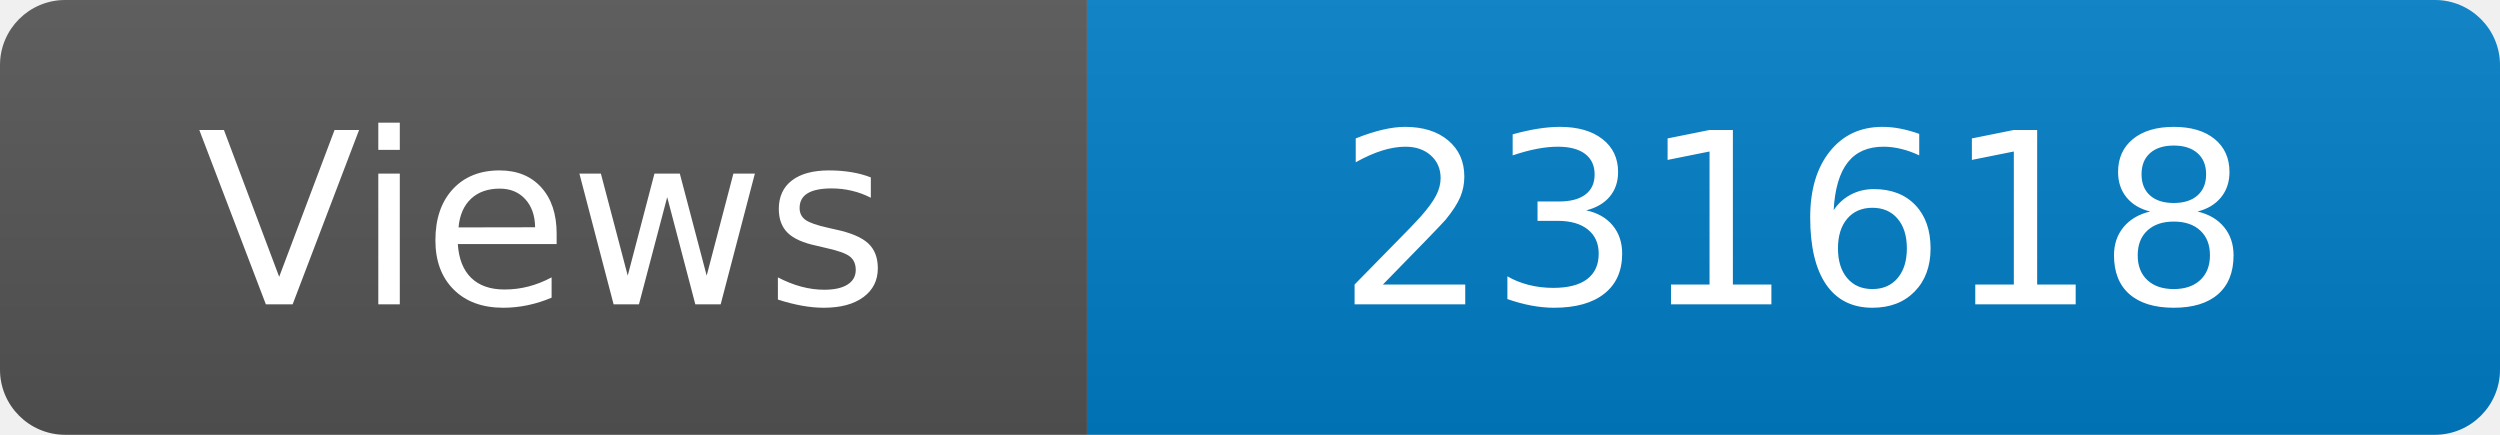
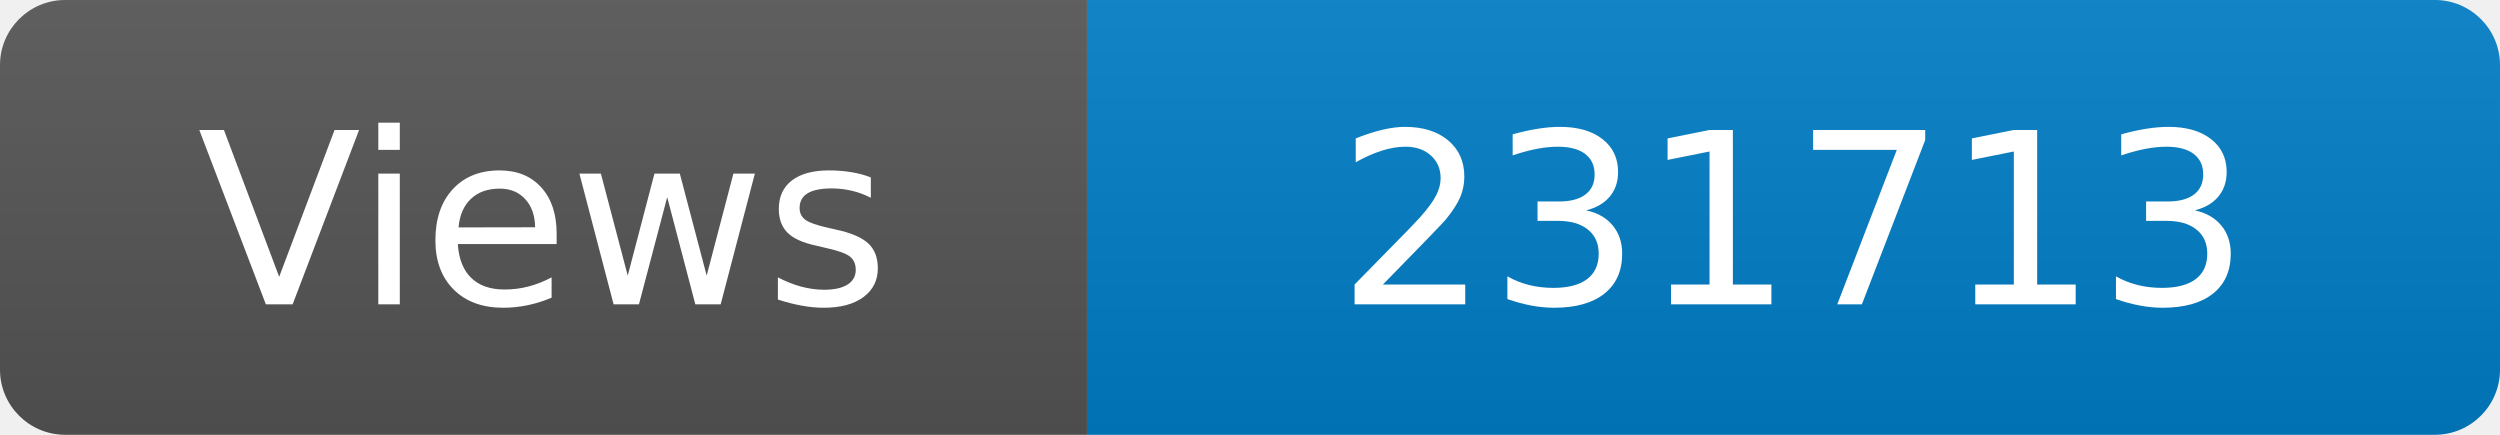
<svg xmlns="http://www.w3.org/2000/svg" width="115" height="20" role="img" aria-label="Maintained?: yes">
  <linearGradient id="s" x2="0" y2="100%">
    <stop offset="0" stop-color="#bbb" stop-opacity=".1" />
    <stop offset="1" stop-opacity=".1" />
  </linearGradient>
  <clipPath id="r">
    <rect width="115" height="20" rx="3" fill="#fff" />
  </clipPath>
  <g clip-path="url(#r)">
    <rect width="50" height="20" fill="#555" />
    <rect x="50" width="160" height="20" fill="#007ec6" />
    <rect width="115" height="20" fill="url(#s)" />
  </g>
  <g fill="#fff" text-anchor="middle" font-family="Verdana,Geneva,DejaVu Sans,sans-serif" font-size="110">
    <text x="250" y="140" transform="scale(.1)" fill="#fff">Views</text>
-     <text x="825" y="140" transform="scale(.1)" fill="#fff">231618</text>
+     <text x="825" y="140" transform="scale(.1)" fill="#fff">231713</text>
  </g>
</svg>
